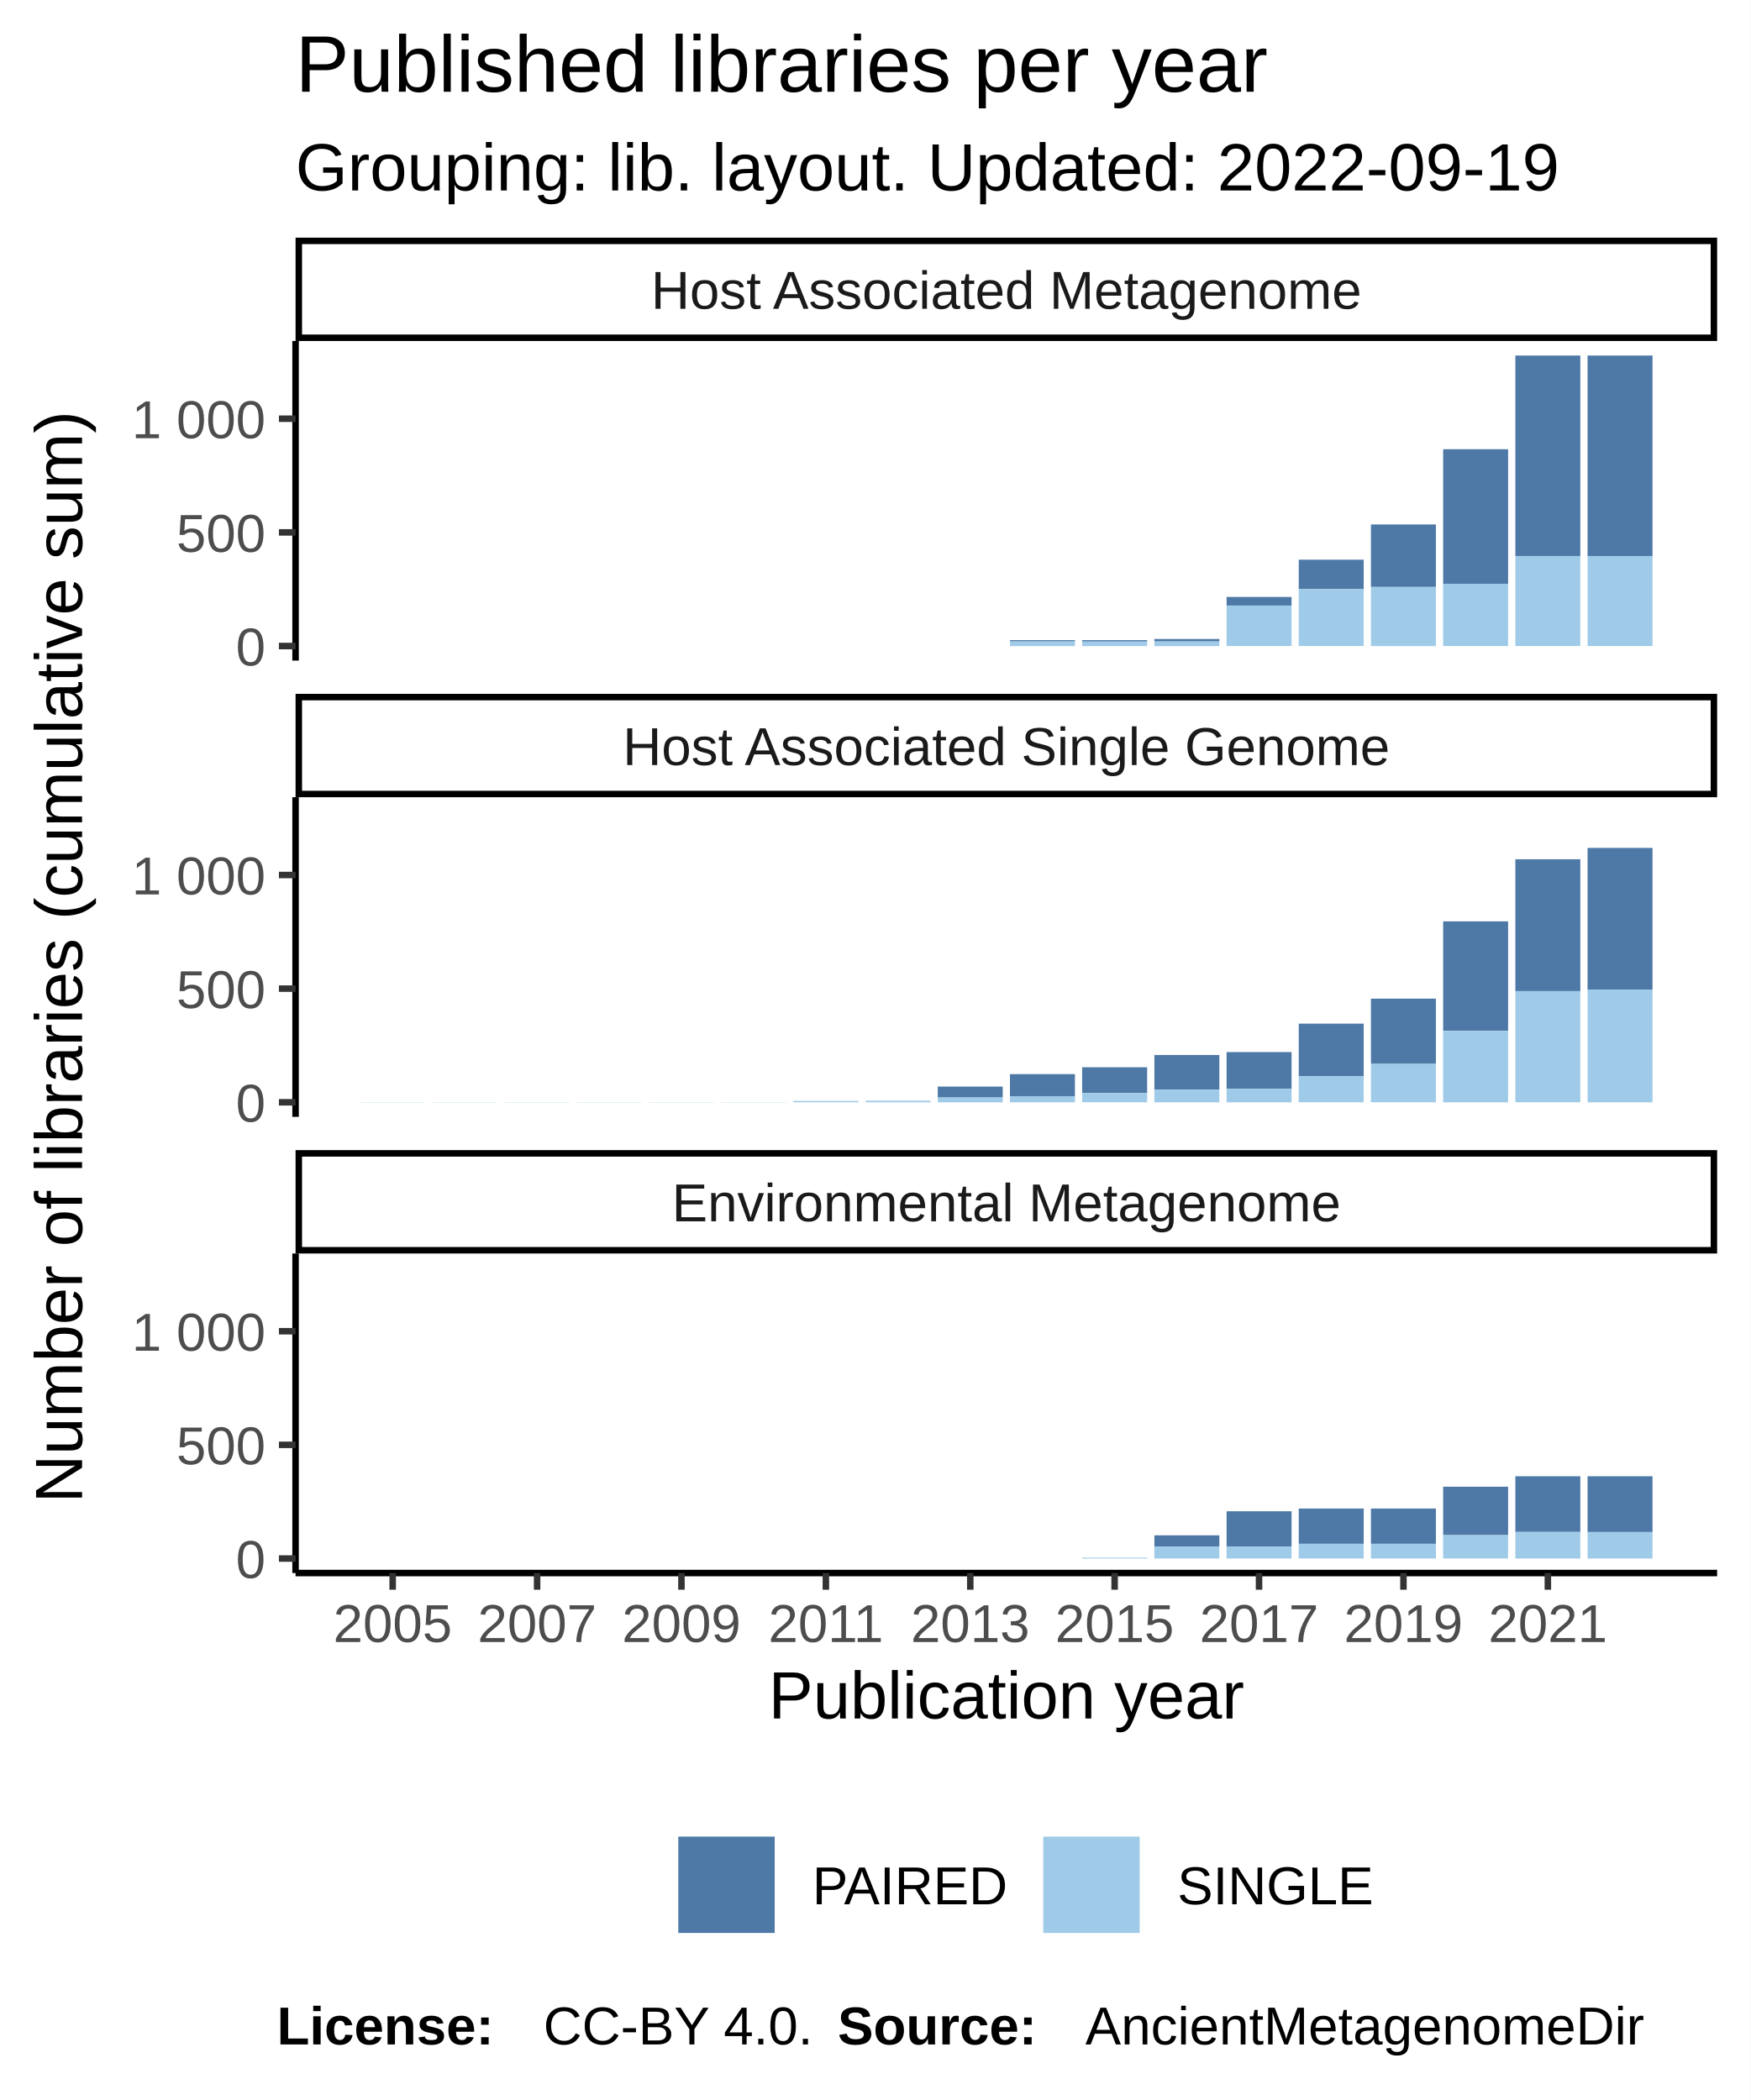
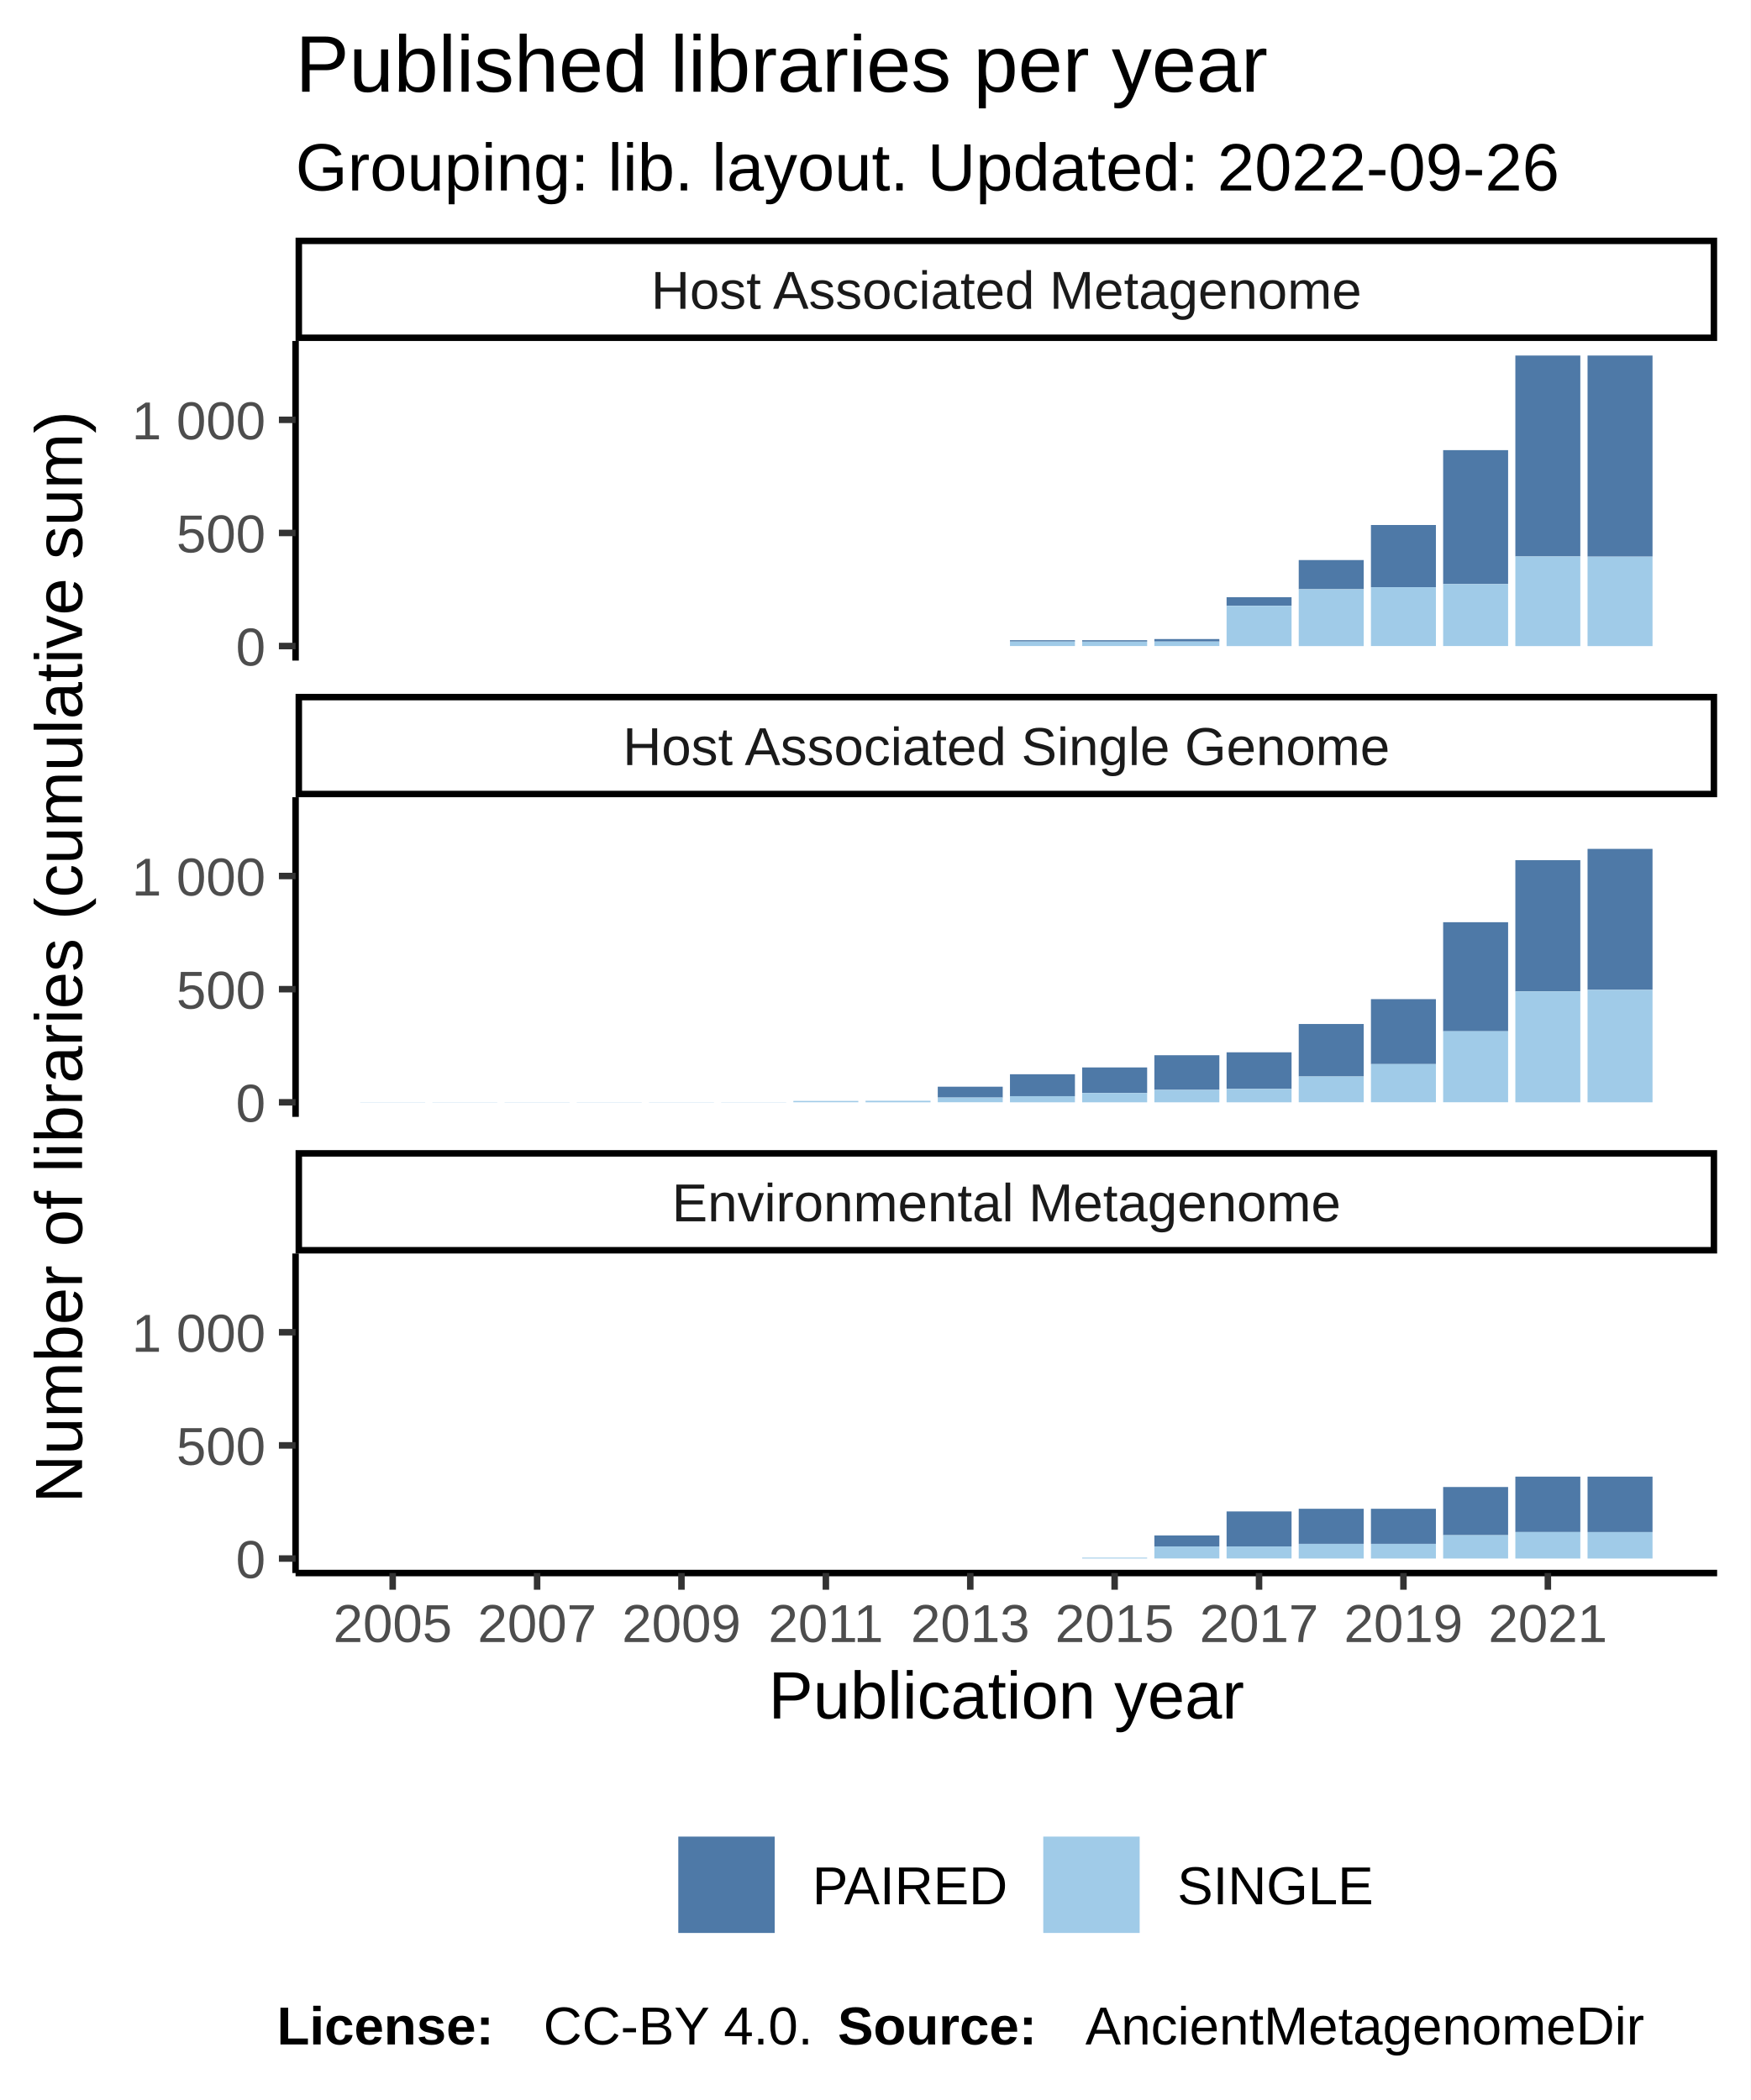
<svg xmlns="http://www.w3.org/2000/svg" class="svglite" width="288.00pt" height="345.60pt" viewBox="0 0 288.00 345.60">
  <defs>
    <style type="text/css">
    .svglite line, .svglite polyline, .svglite polygon, .svglite path, .svglite rect, .svglite circle {
      fill: none;
      stroke: #000000;
      stroke-linecap: round;
      stroke-linejoin: round;
      stroke-miterlimit: 10.00;
    }
  </style>
  </defs>
  <rect width="100%" height="100%" style="stroke: none; fill: #FFFFFF;" />
  <defs>
    <clipPath id="cpMC4wMHwyODguMDB8MC4wMHwzNDUuNjA=">
      <rect x="0.00" y="0.00" width="288.00" height="345.60" />
    </clipPath>
  </defs>
  <g clip-path="url(#cpMC4wMHwyODguMDB8MC4wMHwzNDUuNjA=)">
    <rect x="0.00" y="0.00" width="288.00" height="345.60" style="stroke-width: 1.07; stroke: #FFFFFF; fill: #FFFFFF;" />
  </g>
  <defs>
    <clipPath id="cpNDguNjN8MjgyLjUyfDU2LjEyfDEwOC43MQ==">
      <rect x="48.63" y="56.12" width="233.89" height="52.59" />
    </clipPath>
  </defs>
  <g clip-path="url(#cpNDguNjN8MjgyLjUyfDU2LjEyfDEwOC43MQ==)">
    <rect x="48.63" y="56.12" width="233.89" height="52.59" style="stroke-width: 1.07; stroke: none; fill: #FFFFFF;" />
    <rect x="59.26" y="106.32" width="10.69" height="0.00" style="stroke-width: 1.07; stroke: none; stroke-linecap: square; stroke-linejoin: miter; fill: #A0CBE8;" />
    <rect x="59.26" y="106.32" width="10.69" height="0.00" style="stroke-width: 1.07; stroke: none; stroke-linecap: square; stroke-linejoin: miter; fill: #4E79A7;" />
    <rect x="71.14" y="106.32" width="10.69" height="0.00" style="stroke-width: 1.07; stroke: none; stroke-linecap: square; stroke-linejoin: miter; fill: #A0CBE8;" />
    <rect x="71.14" y="106.32" width="10.69" height="0.00" style="stroke-width: 1.07; stroke: none; stroke-linecap: square; stroke-linejoin: miter; fill: #4E79A7;" />
    <rect x="83.02" y="106.32" width="10.69" height="0.00" style="stroke-width: 1.07; stroke: none; stroke-linecap: square; stroke-linejoin: miter; fill: #A0CBE8;" />
    <rect x="83.02" y="106.32" width="10.69" height="0.00" style="stroke-width: 1.07; stroke: none; stroke-linecap: square; stroke-linejoin: miter; fill: #4E79A7;" />
    <rect x="94.90" y="106.32" width="10.69" height="0.00" style="stroke-width: 1.07; stroke: none; stroke-linecap: square; stroke-linejoin: miter; fill: #A0CBE8;" />
    <rect x="94.90" y="106.32" width="10.69" height="0.00" style="stroke-width: 1.07; stroke: none; stroke-linecap: square; stroke-linejoin: miter; fill: #4E79A7;" />
    <rect x="106.78" y="106.32" width="10.69" height="0.00" style="stroke-width: 1.07; stroke: none; stroke-linecap: square; stroke-linejoin: miter; fill: #A0CBE8;" />
    <rect x="106.78" y="106.32" width="10.69" height="0.00" style="stroke-width: 1.07; stroke: none; stroke-linecap: square; stroke-linejoin: miter; fill: #4E79A7;" />
    <rect x="118.66" y="106.32" width="10.69" height="0.00" style="stroke-width: 1.07; stroke: none; stroke-linecap: square; stroke-linejoin: miter; fill: #A0CBE8;" />
    <rect x="118.66" y="106.32" width="10.69" height="0.00" style="stroke-width: 1.07; stroke: none; stroke-linecap: square; stroke-linejoin: miter; fill: #4E79A7;" />
    <rect x="130.53" y="106.32" width="10.69" height="0.00" style="stroke-width: 1.07; stroke: none; stroke-linecap: square; stroke-linejoin: miter; fill: #A0CBE8;" />
    <rect x="130.53" y="106.32" width="10.69" height="0.00" style="stroke-width: 1.07; stroke: none; stroke-linecap: square; stroke-linejoin: miter; fill: #4E79A7;" />
    <rect x="142.41" y="106.32" width="10.69" height="0.00" style="stroke-width: 1.07; stroke: none; stroke-linecap: square; stroke-linejoin: miter; fill: #A0CBE8;" />
    <rect x="142.41" y="106.32" width="10.69" height="0.00" style="stroke-width: 1.07; stroke: none; stroke-linecap: square; stroke-linejoin: miter; fill: #4E79A7;" />
    <rect x="154.29" y="106.32" width="10.69" height="0.00" style="stroke-width: 1.07; stroke: none; stroke-linecap: square; stroke-linejoin: miter; fill: #A0CBE8;" />
    <rect x="154.29" y="106.32" width="10.69" height="0.00" style="stroke-width: 1.07; stroke: none; stroke-linecap: square; stroke-linejoin: miter; fill: #4E79A7;" />
-     <rect x="166.17" y="105.35" width="10.69" height="0.22" style="stroke-width: 1.07; stroke: none; stroke-linecap: square; stroke-linejoin: miter; fill: #4E79A7;" />
-     <rect x="166.17" y="105.58" width="10.69" height="0.75" style="stroke-width: 1.07; stroke: none; stroke-linecap: square; stroke-linejoin: miter; fill: #A0CBE8;" />
-     <rect x="178.05" y="105.58" width="10.69" height="0.75" style="stroke-width: 1.07; stroke: none; stroke-linecap: square; stroke-linejoin: miter; fill: #A0CBE8;" />
-     <rect x="178.05" y="105.35" width="10.69" height="0.22" style="stroke-width: 1.07; stroke: none; stroke-linecap: square; stroke-linejoin: miter; fill: #4E79A7;" />
-     <rect x="189.93" y="105.16" width="10.69" height="0.41" style="stroke-width: 1.07; stroke: none; stroke-linecap: square; stroke-linejoin: miter; fill: #4E79A7;" />
-     <rect x="189.93" y="105.58" width="10.69" height="0.75" style="stroke-width: 1.07; stroke: none; stroke-linecap: square; stroke-linejoin: miter; fill: #A0CBE8;" />
-     <rect x="201.81" y="98.24" width="10.69" height="1.42" style="stroke-width: 1.07; stroke: none; stroke-linecap: square; stroke-linejoin: miter; fill: #4E79A7;" />
-     <rect x="201.81" y="99.66" width="10.69" height="6.66" style="stroke-width: 1.07; stroke: none; stroke-linecap: square; stroke-linejoin: miter; fill: #A0CBE8;" />
-     <rect x="213.68" y="92.11" width="10.69" height="4.83" style="stroke-width: 1.07; stroke: none; stroke-linecap: square; stroke-linejoin: miter; fill: #4E79A7;" />
-     <rect x="213.68" y="96.93" width="10.69" height="9.39" style="stroke-width: 1.07; stroke: none; stroke-linecap: square; stroke-linejoin: miter; fill: #A0CBE8;" />
-     <rect x="225.56" y="86.31" width="10.69" height="10.29" style="stroke-width: 1.07; stroke: none; stroke-linecap: square; stroke-linejoin: miter; fill: #4E79A7;" />
-     <rect x="225.56" y="96.60" width="10.69" height="9.73" style="stroke-width: 1.07; stroke: none; stroke-linecap: square; stroke-linejoin: miter; fill: #A0CBE8;" />
-     <rect x="237.44" y="73.93" width="10.69" height="22.15" style="stroke-width: 1.07; stroke: none; stroke-linecap: square; stroke-linejoin: miter; fill: #4E79A7;" />
-     <rect x="237.44" y="96.07" width="10.69" height="10.25" style="stroke-width: 1.07; stroke: none; stroke-linecap: square; stroke-linejoin: miter; fill: #A0CBE8;" />
-     <rect x="249.32" y="58.51" width="10.69" height="33.00" style="stroke-width: 1.07; stroke: none; stroke-linecap: square; stroke-linejoin: miter; fill: #4E79A7;" />
-     <rect x="249.32" y="91.51" width="10.69" height="14.81" style="stroke-width: 1.07; stroke: none; stroke-linecap: square; stroke-linejoin: miter; fill: #A0CBE8;" />
-     <rect x="261.20" y="91.51" width="10.69" height="14.81" style="stroke-width: 1.07; stroke: none; stroke-linecap: square; stroke-linejoin: miter; fill: #A0CBE8;" />
-     <rect x="261.20" y="58.51" width="10.69" height="33.00" style="stroke-width: 1.07; stroke: none; stroke-linecap: square; stroke-linejoin: miter; fill: #4E79A7;" />
+     <rect x="166.17" y="105.36" width="10.69" height="0.22" style="stroke-width: 1.07; stroke: none; stroke-linecap: square; stroke-linejoin: miter; fill: #4E79A7;" />
+     <rect x="166.17" y="105.58" width="10.69" height="0.74" style="stroke-width: 1.07; stroke: none; stroke-linecap: square; stroke-linejoin: miter; fill: #A0CBE8;" />
+     <rect x="178.05" y="105.58" width="10.69" height="0.74" style="stroke-width: 1.07; stroke: none; stroke-linecap: square; stroke-linejoin: miter; fill: #A0CBE8;" />
+     <rect x="178.05" y="105.36" width="10.69" height="0.22" style="stroke-width: 1.07; stroke: none; stroke-linecap: square; stroke-linejoin: miter; fill: #4E79A7;" />
+     <rect x="189.93" y="105.17" width="10.69" height="0.41" style="stroke-width: 1.07; stroke: none; stroke-linecap: square; stroke-linejoin: miter; fill: #4E79A7;" />
+     <rect x="189.93" y="105.58" width="10.69" height="0.74" style="stroke-width: 1.07; stroke: none; stroke-linecap: square; stroke-linejoin: miter; fill: #A0CBE8;" />
+     <rect x="201.81" y="98.28" width="10.69" height="1.41" style="stroke-width: 1.07; stroke: none; stroke-linecap: square; stroke-linejoin: miter; fill: #4E79A7;" />
+     <rect x="201.81" y="99.70" width="10.69" height="6.63" style="stroke-width: 1.07; stroke: none; stroke-linecap: square; stroke-linejoin: miter; fill: #A0CBE8;" />
+     <rect x="213.68" y="92.17" width="10.69" height="4.80" style="stroke-width: 1.07; stroke: none; stroke-linecap: square; stroke-linejoin: miter; fill: #4E79A7;" />
+     <rect x="213.68" y="96.98" width="10.69" height="9.35" style="stroke-width: 1.07; stroke: none; stroke-linecap: square; stroke-linejoin: miter; fill: #A0CBE8;" />
+     <rect x="225.56" y="86.40" width="10.69" height="10.24" style="stroke-width: 1.07; stroke: none; stroke-linecap: square; stroke-linejoin: miter; fill: #4E79A7;" />
+     <rect x="225.56" y="96.64" width="10.69" height="9.68" style="stroke-width: 1.07; stroke: none; stroke-linecap: square; stroke-linejoin: miter; fill: #A0CBE8;" />
+     <rect x="237.44" y="74.08" width="10.69" height="22.04" style="stroke-width: 1.07; stroke: none; stroke-linecap: square; stroke-linejoin: miter; fill: #4E79A7;" />
+     <rect x="237.44" y="96.12" width="10.69" height="10.20" style="stroke-width: 1.07; stroke: none; stroke-linecap: square; stroke-linejoin: miter; fill: #A0CBE8;" />
+     <rect x="249.32" y="58.51" width="10.69" height="33.07" style="stroke-width: 1.07; stroke: none; stroke-linecap: square; stroke-linejoin: miter; fill: #4E79A7;" />
+     <rect x="249.32" y="91.58" width="10.69" height="14.75" style="stroke-width: 1.07; stroke: none; stroke-linecap: square; stroke-linejoin: miter; fill: #A0CBE8;" />
+     <rect x="261.20" y="91.58" width="10.69" height="14.75" style="stroke-width: 1.07; stroke: none; stroke-linecap: square; stroke-linejoin: miter; fill: #A0CBE8;" />
+     <rect x="261.20" y="58.51" width="10.69" height="33.07" style="stroke-width: 1.07; stroke: none; stroke-linecap: square; stroke-linejoin: miter; fill: #4E79A7;" />
  </g>
  <g clip-path="url(#cpMC4wMHwyODguMDB8MC4wMHwzNDUuNjA=)">
</g>
  <defs>
    <clipPath id="cpNDguNjN8MjgyLjUyfDEzMS4yMHwxODMuODA=">
      <rect x="48.63" y="131.20" width="233.89" height="52.59" />
    </clipPath>
  </defs>
  <g clip-path="url(#cpNDguNjN8MjgyLjUyfDEzMS4yMHwxODMuODA=)">
    <rect x="48.63" y="131.20" width="233.89" height="52.59" style="stroke-width: 1.07; stroke: none; fill: #FFFFFF;" />
    <rect x="59.26" y="181.37" width="10.69" height="0.037" style="stroke-width: 1.07; stroke: none; stroke-linecap: square; stroke-linejoin: miter; fill: #A0CBE8;" />
    <rect x="59.26" y="181.37" width="10.69" height="0.00" style="stroke-width: 1.07; stroke: none; stroke-linecap: square; stroke-linejoin: miter; fill: #4E79A7;" />
    <rect x="71.14" y="181.37" width="10.69" height="0.037" style="stroke-width: 1.07; stroke: none; stroke-linecap: square; stroke-linejoin: miter; fill: #A0CBE8;" />
    <rect x="71.14" y="181.37" width="10.69" height="0.00" style="stroke-width: 1.07; stroke: none; stroke-linecap: square; stroke-linejoin: miter; fill: #4E79A7;" />
    <rect x="83.02" y="181.37" width="10.69" height="0.037" style="stroke-width: 1.07; stroke: none; stroke-linecap: square; stroke-linejoin: miter; fill: #A0CBE8;" />
    <rect x="83.02" y="181.37" width="10.69" height="0.00" style="stroke-width: 1.07; stroke: none; stroke-linecap: square; stroke-linejoin: miter; fill: #4E79A7;" />
    <rect x="94.90" y="181.37" width="10.69" height="0.037" style="stroke-width: 1.07; stroke: none; stroke-linecap: square; stroke-linejoin: miter; fill: #A0CBE8;" />
    <rect x="94.90" y="181.37" width="10.69" height="0.00" style="stroke-width: 1.07; stroke: none; stroke-linecap: square; stroke-linejoin: miter; fill: #4E79A7;" />
    <rect x="106.78" y="181.37" width="10.69" height="0.037" style="stroke-width: 1.07; stroke: none; stroke-linecap: square; stroke-linejoin: miter; fill: #A0CBE8;" />
    <rect x="106.78" y="181.37" width="10.69" height="0.00" style="stroke-width: 1.07; stroke: none; stroke-linecap: square; stroke-linejoin: miter; fill: #4E79A7;" />
    <rect x="118.66" y="181.37" width="10.69" height="0.037" style="stroke-width: 1.07; stroke: none; stroke-linecap: square; stroke-linejoin: miter; fill: #A0CBE8;" />
    <rect x="118.66" y="181.37" width="10.69" height="0.00" style="stroke-width: 1.07; stroke: none; stroke-linecap: square; stroke-linejoin: miter; fill: #4E79A7;" />
    <rect x="130.53" y="181.18" width="10.69" height="0.22" style="stroke-width: 1.07; stroke: none; stroke-linecap: square; stroke-linejoin: miter; fill: #A0CBE8;" />
    <rect x="130.53" y="181.18" width="10.69" height="0.00" style="stroke-width: 1.07; stroke: none; stroke-linecap: square; stroke-linejoin: miter; fill: #4E79A7;" />
-     <rect x="142.41" y="181.14" width="10.69" height="0.26" style="stroke-width: 1.07; stroke: none; stroke-linecap: square; stroke-linejoin: miter; fill: #A0CBE8;" />
-     <rect x="142.41" y="181.14" width="10.69" height="0.00" style="stroke-width: 1.07; stroke: none; stroke-linecap: square; stroke-linejoin: miter; fill: #4E79A7;" />
-     <rect x="154.29" y="178.82" width="10.69" height="1.80" style="stroke-width: 1.07; stroke: none; stroke-linecap: square; stroke-linejoin: miter; fill: #4E79A7;" />
-     <rect x="154.29" y="180.62" width="10.69" height="0.79" style="stroke-width: 1.07; stroke: none; stroke-linecap: square; stroke-linejoin: miter; fill: #A0CBE8;" />
-     <rect x="166.17" y="176.77" width="10.69" height="3.63" style="stroke-width: 1.07; stroke: none; stroke-linecap: square; stroke-linejoin: miter; fill: #4E79A7;" />
+     <rect x="142.41" y="181.15" width="10.69" height="0.26" style="stroke-width: 1.07; stroke: none; stroke-linecap: square; stroke-linejoin: miter; fill: #A0CBE8;" />
+     <rect x="142.41" y="181.15" width="10.69" height="0.00" style="stroke-width: 1.07; stroke: none; stroke-linecap: square; stroke-linejoin: miter; fill: #4E79A7;" />
+     <rect x="154.29" y="178.84" width="10.69" height="1.79" style="stroke-width: 1.07; stroke: none; stroke-linecap: square; stroke-linejoin: miter; fill: #4E79A7;" />
+     <rect x="154.29" y="180.62" width="10.69" height="0.78" style="stroke-width: 1.07; stroke: none; stroke-linecap: square; stroke-linejoin: miter; fill: #A0CBE8;" />
+     <rect x="166.17" y="176.79" width="10.69" height="3.61" style="stroke-width: 1.07; stroke: none; stroke-linecap: square; stroke-linejoin: miter; fill: #4E79A7;" />
    <rect x="166.17" y="180.40" width="10.69" height="1.01" style="stroke-width: 1.07; stroke: none; stroke-linecap: square; stroke-linejoin: miter; fill: #A0CBE8;" />
-     <rect x="178.05" y="175.64" width="10.69" height="4.23" style="stroke-width: 1.07; stroke: none; stroke-linecap: square; stroke-linejoin: miter; fill: #4E79A7;" />
-     <rect x="178.05" y="179.87" width="10.69" height="1.53" style="stroke-width: 1.07; stroke: none; stroke-linecap: square; stroke-linejoin: miter; fill: #A0CBE8;" />
-     <rect x="189.93" y="173.62" width="10.69" height="5.72" style="stroke-width: 1.07; stroke: none; stroke-linecap: square; stroke-linejoin: miter; fill: #4E79A7;" />
-     <rect x="189.93" y="179.35" width="10.69" height="2.06" style="stroke-width: 1.07; stroke: none; stroke-linecap: square; stroke-linejoin: miter; fill: #A0CBE8;" />
-     <rect x="201.81" y="173.14" width="10.69" height="6.06" style="stroke-width: 1.07; stroke: none; stroke-linecap: square; stroke-linejoin: miter; fill: #4E79A7;" />
-     <rect x="201.81" y="179.20" width="10.69" height="2.21" style="stroke-width: 1.07; stroke: none; stroke-linecap: square; stroke-linejoin: miter; fill: #A0CBE8;" />
-     <rect x="213.68" y="168.46" width="10.69" height="8.68" style="stroke-width: 1.07; stroke: none; stroke-linecap: square; stroke-linejoin: miter; fill: #4E79A7;" />
-     <rect x="213.68" y="177.14" width="10.69" height="4.26" style="stroke-width: 1.07; stroke: none; stroke-linecap: square; stroke-linejoin: miter; fill: #A0CBE8;" />
-     <rect x="225.56" y="164.35" width="10.69" height="10.74" style="stroke-width: 1.07; stroke: none; stroke-linecap: square; stroke-linejoin: miter; fill: #4E79A7;" />
-     <rect x="225.56" y="175.08" width="10.69" height="6.32" style="stroke-width: 1.07; stroke: none; stroke-linecap: square; stroke-linejoin: miter; fill: #A0CBE8;" />
-     <rect x="237.44" y="151.63" width="10.69" height="18.03" style="stroke-width: 1.07; stroke: none; stroke-linecap: square; stroke-linejoin: miter; fill: #4E79A7;" />
-     <rect x="237.44" y="169.66" width="10.69" height="11.75" style="stroke-width: 1.07; stroke: none; stroke-linecap: square; stroke-linejoin: miter; fill: #A0CBE8;" />
-     <rect x="249.32" y="141.41" width="10.69" height="21.70" style="stroke-width: 1.07; stroke: none; stroke-linecap: square; stroke-linejoin: miter; fill: #4E79A7;" />
-     <rect x="249.32" y="163.11" width="10.69" height="18.29" style="stroke-width: 1.07; stroke: none; stroke-linecap: square; stroke-linejoin: miter; fill: #A0CBE8;" />
-     <rect x="261.20" y="139.54" width="10.69" height="23.31" style="stroke-width: 1.07; stroke: none; stroke-linecap: square; stroke-linejoin: miter; fill: #4E79A7;" />
-     <rect x="261.20" y="162.85" width="10.69" height="18.56" style="stroke-width: 1.07; stroke: none; stroke-linecap: square; stroke-linejoin: miter; fill: #A0CBE8;" />
+     <rect x="178.05" y="175.67" width="10.69" height="4.21" style="stroke-width: 1.07; stroke: none; stroke-linecap: square; stroke-linejoin: miter; fill: #4E79A7;" />
+     <rect x="178.05" y="179.88" width="10.69" height="1.53" style="stroke-width: 1.07; stroke: none; stroke-linecap: square; stroke-linejoin: miter; fill: #A0CBE8;" />
+     <rect x="189.93" y="173.66" width="10.69" height="5.70" style="stroke-width: 1.07; stroke: none; stroke-linecap: square; stroke-linejoin: miter; fill: #4E79A7;" />
+     <rect x="189.93" y="179.36" width="10.69" height="2.05" style="stroke-width: 1.07; stroke: none; stroke-linecap: square; stroke-linejoin: miter; fill: #A0CBE8;" />
+     <rect x="201.81" y="173.18" width="10.69" height="6.03" style="stroke-width: 1.07; stroke: none; stroke-linecap: square; stroke-linejoin: miter; fill: #4E79A7;" />
+     <rect x="201.81" y="179.21" width="10.69" height="2.20" style="stroke-width: 1.07; stroke: none; stroke-linecap: square; stroke-linejoin: miter; fill: #A0CBE8;" />
+     <rect x="213.68" y="168.52" width="10.69" height="8.64" style="stroke-width: 1.07; stroke: none; stroke-linecap: square; stroke-linejoin: miter; fill: #4E79A7;" />
+     <rect x="213.68" y="177.16" width="10.69" height="4.24" style="stroke-width: 1.07; stroke: none; stroke-linecap: square; stroke-linejoin: miter; fill: #A0CBE8;" />
+     <rect x="225.56" y="164.43" width="10.69" height="10.69" style="stroke-width: 1.07; stroke: none; stroke-linecap: square; stroke-linejoin: miter; fill: #4E79A7;" />
+     <rect x="225.56" y="175.11" width="10.69" height="6.29" style="stroke-width: 1.07; stroke: none; stroke-linecap: square; stroke-linejoin: miter; fill: #A0CBE8;" />
+     <rect x="237.44" y="151.77" width="10.69" height="17.95" style="stroke-width: 1.07; stroke: none; stroke-linecap: square; stroke-linejoin: miter; fill: #4E79A7;" />
+     <rect x="237.44" y="169.71" width="10.69" height="11.69" style="stroke-width: 1.07; stroke: none; stroke-linecap: square; stroke-linejoin: miter; fill: #A0CBE8;" />
+     <rect x="249.32" y="141.56" width="10.69" height="21.60" style="stroke-width: 1.07; stroke: none; stroke-linecap: square; stroke-linejoin: miter; fill: #4E79A7;" />
+     <rect x="249.32" y="163.16" width="10.69" height="18.25" style="stroke-width: 1.07; stroke: none; stroke-linecap: square; stroke-linejoin: miter; fill: #A0CBE8;" />
+     <rect x="261.20" y="139.70" width="10.69" height="23.20" style="stroke-width: 1.07; stroke: none; stroke-linecap: square; stroke-linejoin: miter; fill: #4E79A7;" />
+     <rect x="261.20" y="162.90" width="10.69" height="18.51" style="stroke-width: 1.07; stroke: none; stroke-linecap: square; stroke-linejoin: miter; fill: #A0CBE8;" />
  </g>
  <g clip-path="url(#cpMC4wMHwyODguMDB8MC4wMHwzNDUuNjA=)">
</g>
  <defs>
    <clipPath id="cpNDguNjN8MjgyLjUyfDIwNi4yOXwyNTguODg=">
      <rect x="48.63" y="206.29" width="233.89" height="52.59" />
    </clipPath>
  </defs>
  <g clip-path="url(#cpNDguNjN8MjgyLjUyfDIwNi4yOXwyNTguODg=)">
    <rect x="48.63" y="206.29" width="233.89" height="52.59" style="stroke-width: 1.07; stroke: none; fill: #FFFFFF;" />
    <rect x="59.26" y="256.49" width="10.69" height="0.00" style="stroke-width: 1.07; stroke: none; stroke-linecap: square; stroke-linejoin: miter; fill: #A0CBE8;" />
    <rect x="59.26" y="256.49" width="10.69" height="0.00" style="stroke-width: 1.07; stroke: none; stroke-linecap: square; stroke-linejoin: miter; fill: #4E79A7;" />
    <rect x="71.14" y="256.49" width="10.69" height="0.00" style="stroke-width: 1.07; stroke: none; stroke-linecap: square; stroke-linejoin: miter; fill: #A0CBE8;" />
    <rect x="71.14" y="256.49" width="10.69" height="0.00" style="stroke-width: 1.07; stroke: none; stroke-linecap: square; stroke-linejoin: miter; fill: #4E79A7;" />
    <rect x="83.02" y="256.49" width="10.69" height="0.00" style="stroke-width: 1.07; stroke: none; stroke-linecap: square; stroke-linejoin: miter; fill: #A0CBE8;" />
    <rect x="83.02" y="256.49" width="10.69" height="0.00" style="stroke-width: 1.07; stroke: none; stroke-linecap: square; stroke-linejoin: miter; fill: #4E79A7;" />
    <rect x="94.90" y="256.49" width="10.69" height="0.00" style="stroke-width: 1.07; stroke: none; stroke-linecap: square; stroke-linejoin: miter; fill: #A0CBE8;" />
    <rect x="94.90" y="256.49" width="10.69" height="0.00" style="stroke-width: 1.07; stroke: none; stroke-linecap: square; stroke-linejoin: miter; fill: #4E79A7;" />
    <rect x="106.78" y="256.49" width="10.69" height="0.00" style="stroke-width: 1.07; stroke: none; stroke-linecap: square; stroke-linejoin: miter; fill: #A0CBE8;" />
    <rect x="106.78" y="256.49" width="10.69" height="0.00" style="stroke-width: 1.07; stroke: none; stroke-linecap: square; stroke-linejoin: miter; fill: #4E79A7;" />
    <rect x="118.66" y="256.49" width="10.69" height="0.00" style="stroke-width: 1.07; stroke: none; stroke-linecap: square; stroke-linejoin: miter; fill: #A0CBE8;" />
    <rect x="118.66" y="256.49" width="10.69" height="0.00" style="stroke-width: 1.07; stroke: none; stroke-linecap: square; stroke-linejoin: miter; fill: #4E79A7;" />
    <rect x="130.53" y="256.49" width="10.69" height="0.00" style="stroke-width: 1.07; stroke: none; stroke-linecap: square; stroke-linejoin: miter; fill: #A0CBE8;" />
    <rect x="130.53" y="256.49" width="10.69" height="0.00" style="stroke-width: 1.07; stroke: none; stroke-linecap: square; stroke-linejoin: miter; fill: #4E79A7;" />
    <rect x="142.41" y="256.49" width="10.69" height="0.00" style="stroke-width: 1.07; stroke: none; stroke-linecap: square; stroke-linejoin: miter; fill: #A0CBE8;" />
    <rect x="142.41" y="256.49" width="10.69" height="0.00" style="stroke-width: 1.07; stroke: none; stroke-linecap: square; stroke-linejoin: miter; fill: #4E79A7;" />
    <rect x="154.29" y="256.49" width="10.69" height="0.00" style="stroke-width: 1.07; stroke: none; stroke-linecap: square; stroke-linejoin: miter; fill: #A0CBE8;" />
    <rect x="154.29" y="256.49" width="10.69" height="0.00" style="stroke-width: 1.07; stroke: none; stroke-linecap: square; stroke-linejoin: miter; fill: #4E79A7;" />
    <rect x="166.17" y="256.49" width="10.69" height="0.00" style="stroke-width: 1.07; stroke: none; stroke-linecap: square; stroke-linejoin: miter; fill: #A0CBE8;" />
    <rect x="166.17" y="256.49" width="10.69" height="0.00" style="stroke-width: 1.07; stroke: none; stroke-linecap: square; stroke-linejoin: miter; fill: #4E79A7;" />
    <rect x="178.05" y="256.34" width="10.69" height="0.15" style="stroke-width: 1.07; stroke: none; stroke-linecap: square; stroke-linejoin: miter; fill: #A0CBE8;" />
    <rect x="178.05" y="256.34" width="10.69" height="0.00" style="stroke-width: 1.07; stroke: none; stroke-linecap: square; stroke-linejoin: miter; fill: #4E79A7;" />
-     <rect x="189.93" y="252.67" width="10.69" height="1.83" style="stroke-width: 1.07; stroke: none; stroke-linecap: square; stroke-linejoin: miter; fill: #4E79A7;" />
-     <rect x="189.93" y="254.51" width="10.69" height="1.98" style="stroke-width: 1.07; stroke: none; stroke-linecap: square; stroke-linejoin: miter; fill: #A0CBE8;" />
-     <rect x="201.81" y="248.71" width="10.69" height="5.80" style="stroke-width: 1.07; stroke: none; stroke-linecap: square; stroke-linejoin: miter; fill: #4E79A7;" />
-     <rect x="201.81" y="254.51" width="10.69" height="1.98" style="stroke-width: 1.07; stroke: none; stroke-linecap: square; stroke-linejoin: miter; fill: #A0CBE8;" />
-     <rect x="213.68" y="254.06" width="10.69" height="2.43" style="stroke-width: 1.07; stroke: none; stroke-linecap: square; stroke-linejoin: miter; fill: #A0CBE8;" />
-     <rect x="213.68" y="248.26" width="10.69" height="5.80" style="stroke-width: 1.07; stroke: none; stroke-linecap: square; stroke-linejoin: miter; fill: #4E79A7;" />
-     <rect x="225.56" y="254.06" width="10.69" height="2.43" style="stroke-width: 1.07; stroke: none; stroke-linecap: square; stroke-linejoin: miter; fill: #A0CBE8;" />
-     <rect x="225.56" y="248.26" width="10.69" height="5.80" style="stroke-width: 1.07; stroke: none; stroke-linecap: square; stroke-linejoin: miter; fill: #4E79A7;" />
-     <rect x="237.44" y="244.67" width="10.69" height="7.97" style="stroke-width: 1.07; stroke: none; stroke-linecap: square; stroke-linejoin: miter; fill: #4E79A7;" />
-     <rect x="237.44" y="252.63" width="10.69" height="3.85" style="stroke-width: 1.07; stroke: none; stroke-linecap: square; stroke-linejoin: miter; fill: #A0CBE8;" />
-     <rect x="249.32" y="242.95" width="10.69" height="9.17" style="stroke-width: 1.07; stroke: none; stroke-linecap: square; stroke-linejoin: miter; fill: #4E79A7;" />
-     <rect x="249.32" y="252.11" width="10.69" height="4.38" style="stroke-width: 1.07; stroke: none; stroke-linecap: square; stroke-linejoin: miter; fill: #A0CBE8;" />
-     <rect x="261.20" y="252.11" width="10.69" height="4.38" style="stroke-width: 1.07; stroke: none; stroke-linecap: square; stroke-linejoin: miter; fill: #A0CBE8;" />
-     <rect x="261.20" y="242.95" width="10.69" height="9.17" style="stroke-width: 1.07; stroke: none; stroke-linecap: square; stroke-linejoin: miter; fill: #4E79A7;" />
+     <rect x="189.93" y="252.69" width="10.69" height="1.82" style="stroke-width: 1.07; stroke: none; stroke-linecap: square; stroke-linejoin: miter; fill: #4E79A7;" />
+     <rect x="189.93" y="254.51" width="10.69" height="1.97" style="stroke-width: 1.07; stroke: none; stroke-linecap: square; stroke-linejoin: miter; fill: #A0CBE8;" />
+     <rect x="201.81" y="248.74" width="10.69" height="5.77" style="stroke-width: 1.07; stroke: none; stroke-linecap: square; stroke-linejoin: miter; fill: #4E79A7;" />
+     <rect x="201.81" y="254.51" width="10.69" height="1.97" style="stroke-width: 1.07; stroke: none; stroke-linecap: square; stroke-linejoin: miter; fill: #A0CBE8;" />
+     <rect x="213.68" y="254.07" width="10.69" height="2.42" style="stroke-width: 1.07; stroke: none; stroke-linecap: square; stroke-linejoin: miter; fill: #A0CBE8;" />
+     <rect x="213.68" y="248.30" width="10.69" height="5.77" style="stroke-width: 1.07; stroke: none; stroke-linecap: square; stroke-linejoin: miter; fill: #4E79A7;" />
+     <rect x="225.56" y="254.07" width="10.69" height="2.42" style="stroke-width: 1.07; stroke: none; stroke-linecap: square; stroke-linejoin: miter; fill: #A0CBE8;" />
+     <rect x="225.56" y="248.30" width="10.69" height="5.77" style="stroke-width: 1.07; stroke: none; stroke-linecap: square; stroke-linejoin: miter; fill: #4E79A7;" />
+     <rect x="237.44" y="244.72" width="10.69" height="7.93" style="stroke-width: 1.07; stroke: none; stroke-linecap: square; stroke-linejoin: miter; fill: #4E79A7;" />
+     <rect x="237.44" y="252.65" width="10.69" height="3.84" style="stroke-width: 1.07; stroke: none; stroke-linecap: square; stroke-linejoin: miter; fill: #A0CBE8;" />
+     <rect x="249.32" y="243.01" width="10.69" height="9.12" style="stroke-width: 1.07; stroke: none; stroke-linecap: square; stroke-linejoin: miter; fill: #4E79A7;" />
+     <rect x="249.32" y="252.13" width="10.69" height="4.36" style="stroke-width: 1.07; stroke: none; stroke-linecap: square; stroke-linejoin: miter; fill: #A0CBE8;" />
+     <rect x="261.20" y="252.13" width="10.69" height="4.36" style="stroke-width: 1.07; stroke: none; stroke-linecap: square; stroke-linejoin: miter; fill: #A0CBE8;" />
+     <rect x="261.20" y="243.01" width="10.69" height="9.12" style="stroke-width: 1.07; stroke: none; stroke-linecap: square; stroke-linejoin: miter; fill: #4E79A7;" />
  </g>
  <g clip-path="url(#cpMC4wMHwyODguMDB8MC4wMHwzNDUuNjA=)">
</g>
  <defs>
    <clipPath id="cpNDguNjN8MjgyLjUyfDE4OS4yOHwyMDYuMjk=">
      <rect x="48.63" y="189.28" width="233.89" height="17.01" />
    </clipPath>
  </defs>
  <g clip-path="url(#cpNDguNjN8MjgyLjUyfDE4OS4yOHwyMDYuMjk=)">
    <rect x="48.63" y="189.28" width="233.89" height="17.01" style="stroke-width: 2.13; fill: #FFFFFF;" />
    <text x="165.58" y="200.99" text-anchor="middle" style="font-size: 8.80px; fill: #1A1A1A; font-family: Liberation Sans;" textLength="124.59px" lengthAdjust="spacingAndGlyphs">Environmental Metagenome</text>
  </g>
  <g clip-path="url(#cpMC4wMHwyODguMDB8MC4wMHwzNDUuNjA=)">
</g>
  <defs>
    <clipPath id="cpNDguNjN8MjgyLjUyfDExNC4xOXwxMzEuMjA=">
      <rect x="48.63" y="114.19" width="233.89" height="17.01" />
    </clipPath>
  </defs>
  <g clip-path="url(#cpNDguNjN8MjgyLjUyfDExNC4xOXwxMzEuMjA=)">
    <rect x="48.63" y="114.19" width="233.89" height="17.01" style="stroke-width: 2.13; fill: #FFFFFF;" />
    <text x="165.58" y="125.91" text-anchor="middle" style="font-size: 8.80px; fill: #1A1A1A; font-family: Liberation Sans;" textLength="140.36px" lengthAdjust="spacingAndGlyphs">Host Associated Single Genome</text>
  </g>
  <g clip-path="url(#cpMC4wMHwyODguMDB8MC4wMHwzNDUuNjA=)">
</g>
  <defs>
    <clipPath id="cpNDguNjN8MjgyLjUyfDM5LjExfDU2LjEy">
      <rect x="48.63" y="39.11" width="233.89" height="17.01" />
    </clipPath>
  </defs>
  <g clip-path="url(#cpNDguNjN8MjgyLjUyfDM5LjExfDU2LjEy)">
    <rect x="48.63" y="39.11" width="233.89" height="17.01" style="stroke-width: 2.13; fill: #FFFFFF;" />
    <text x="165.58" y="50.82" text-anchor="middle" style="font-size: 8.80px; fill: #1A1A1A; font-family: Liberation Sans;" textLength="131.12px" lengthAdjust="spacingAndGlyphs">Host Associated Metagenome</text>
  </g>
  <g clip-path="url(#cpMC4wMHwyODguMDB8MC4wMHwzNDUuNjA=)">
    <polyline points="48.63,258.88 282.52,258.88 " style="stroke-width: 1.07; stroke-linecap: butt;" />
    <polyline points="64.61,261.62 64.61,258.88 " style="stroke-width: 1.07; stroke: #333333; stroke-linecap: butt;" />
    <polyline points="88.37,261.62 88.37,258.88 " style="stroke-width: 1.07; stroke: #333333; stroke-linecap: butt;" />
    <polyline points="112.12,261.62 112.12,258.88 " style="stroke-width: 1.07; stroke: #333333; stroke-linecap: butt;" />
    <polyline points="135.88,261.62 135.88,258.88 " style="stroke-width: 1.07; stroke: #333333; stroke-linecap: butt;" />
    <polyline points="159.64,261.62 159.64,258.88 " style="stroke-width: 1.07; stroke: #333333; stroke-linecap: butt;" />
    <polyline points="183.39,261.62 183.39,258.88 " style="stroke-width: 1.07; stroke: #333333; stroke-linecap: butt;" />
    <polyline points="207.15,261.62 207.15,258.88 " style="stroke-width: 1.07; stroke: #333333; stroke-linecap: butt;" />
    <polyline points="230.91,261.62 230.91,258.88 " style="stroke-width: 1.07; stroke: #333333; stroke-linecap: butt;" />
    <polyline points="254.67,261.62 254.67,258.88 " style="stroke-width: 1.07; stroke: #333333; stroke-linecap: butt;" />
    <text x="64.61" y="270.23" text-anchor="middle" style="font-size: 8.80px; fill: #4D4D4D; font-family: Liberation Sans;" textLength="22.38px" lengthAdjust="spacingAndGlyphs">2005</text>
    <text x="88.37" y="270.23" text-anchor="middle" style="font-size: 8.80px; fill: #4D4D4D; font-family: Liberation Sans;" textLength="22.38px" lengthAdjust="spacingAndGlyphs">2007</text>
    <text x="112.12" y="270.23" text-anchor="middle" style="font-size: 8.80px; fill: #4D4D4D; font-family: Liberation Sans;" textLength="22.38px" lengthAdjust="spacingAndGlyphs">2009</text>
    <text x="135.88" y="270.23" text-anchor="middle" style="font-size: 8.80px; fill: #4D4D4D; font-family: Liberation Sans;" textLength="22.38px" lengthAdjust="spacingAndGlyphs">2011</text>
    <text x="159.64" y="270.23" text-anchor="middle" style="font-size: 8.80px; fill: #4D4D4D; font-family: Liberation Sans;" textLength="22.38px" lengthAdjust="spacingAndGlyphs">2013</text>
    <text x="183.39" y="270.23" text-anchor="middle" style="font-size: 8.80px; fill: #4D4D4D; font-family: Liberation Sans;" textLength="22.38px" lengthAdjust="spacingAndGlyphs">2015</text>
    <text x="207.15" y="270.23" text-anchor="middle" style="font-size: 8.80px; fill: #4D4D4D; font-family: Liberation Sans;" textLength="22.38px" lengthAdjust="spacingAndGlyphs">2017</text>
    <text x="230.91" y="270.23" text-anchor="middle" style="font-size: 8.80px; fill: #4D4D4D; font-family: Liberation Sans;" textLength="22.38px" lengthAdjust="spacingAndGlyphs">2019</text>
    <text x="254.67" y="270.23" text-anchor="middle" style="font-size: 8.80px; fill: #4D4D4D; font-family: Liberation Sans;" textLength="22.38px" lengthAdjust="spacingAndGlyphs">2021</text>
    <polyline points="48.63,108.71 48.63,56.12 " style="stroke-width: 1.07; stroke-linecap: butt;" />
    <text x="43.70" y="109.53" text-anchor="end" style="font-size: 8.80px; fill: #4D4D4D; font-family: Liberation Sans;" textLength="5.59px" lengthAdjust="spacingAndGlyphs">0</text>
-     <text x="43.70" y="90.83" text-anchor="end" style="font-size: 8.80px; fill: #4D4D4D; font-family: Liberation Sans;" textLength="16.78px" lengthAdjust="spacingAndGlyphs">500</text>
-     <text x="43.70" y="72.12" text-anchor="end" style="font-size: 8.80px; fill: #4D4D4D; font-family: Liberation Sans;" textLength="25.17px" lengthAdjust="spacingAndGlyphs">1 000</text>
+     <text x="43.70" y="90.91" text-anchor="end" style="font-size: 8.80px; fill: #4D4D4D; font-family: Liberation Sans;" textLength="16.78px" lengthAdjust="spacingAndGlyphs">500</text>
+     <text x="43.70" y="72.30" text-anchor="end" style="font-size: 8.80px; fill: #4D4D4D; font-family: Liberation Sans;" textLength="25.17px" lengthAdjust="spacingAndGlyphs">1 000</text>
    <polyline points="45.89,106.32 48.63,106.32 " style="stroke-width: 1.07; stroke: #333333; stroke-linecap: butt;" />
-     <polyline points="45.89,87.62 48.63,87.62 " style="stroke-width: 1.07; stroke: #333333; stroke-linecap: butt;" />
-     <polyline points="45.89,68.91 48.63,68.91 " style="stroke-width: 1.07; stroke: #333333; stroke-linecap: butt;" />
+     <polyline points="45.89,87.71 48.63,87.71 " style="stroke-width: 1.07; stroke: #333333; stroke-linecap: butt;" />
+     <polyline points="45.89,69.09 48.63,69.09 " style="stroke-width: 1.07; stroke: #333333; stroke-linecap: butt;" />
    <polyline points="48.63,183.80 48.63,131.20 " style="stroke-width: 1.07; stroke-linecap: butt;" />
    <text x="43.70" y="184.61" text-anchor="end" style="font-size: 8.80px; fill: #4D4D4D; font-family: Liberation Sans;" textLength="5.59px" lengthAdjust="spacingAndGlyphs">0</text>
-     <text x="43.70" y="165.91" text-anchor="end" style="font-size: 8.80px; fill: #4D4D4D; font-family: Liberation Sans;" textLength="16.78px" lengthAdjust="spacingAndGlyphs">500</text>
-     <text x="43.70" y="147.20" text-anchor="end" style="font-size: 8.80px; fill: #4D4D4D; font-family: Liberation Sans;" textLength="25.17px" lengthAdjust="spacingAndGlyphs">1 000</text>
+     <text x="43.70" y="166.00" text-anchor="end" style="font-size: 8.80px; fill: #4D4D4D; font-family: Liberation Sans;" textLength="16.78px" lengthAdjust="spacingAndGlyphs">500</text>
+     <text x="43.70" y="147.38" text-anchor="end" style="font-size: 8.80px; fill: #4D4D4D; font-family: Liberation Sans;" textLength="25.17px" lengthAdjust="spacingAndGlyphs">1 000</text>
    <polyline points="45.89,181.41 48.63,181.41 " style="stroke-width: 1.07; stroke: #333333; stroke-linecap: butt;" />
-     <polyline points="45.89,162.70 48.63,162.70 " style="stroke-width: 1.07; stroke: #333333; stroke-linecap: butt;" />
-     <polyline points="45.89,144.00 48.63,144.00 " style="stroke-width: 1.07; stroke: #333333; stroke-linecap: butt;" />
+     <polyline points="45.89,162.79 48.63,162.79 " style="stroke-width: 1.07; stroke: #333333; stroke-linecap: butt;" />
+     <polyline points="45.89,144.17 48.63,144.17 " style="stroke-width: 1.07; stroke: #333333; stroke-linecap: butt;" />
    <polyline points="48.63,258.88 48.63,206.29 " style="stroke-width: 1.07; stroke-linecap: butt;" />
    <text x="43.70" y="259.70" text-anchor="end" style="font-size: 8.80px; fill: #4D4D4D; font-family: Liberation Sans;" textLength="5.59px" lengthAdjust="spacingAndGlyphs">0</text>
-     <text x="43.70" y="240.99" text-anchor="end" style="font-size: 8.80px; fill: #4D4D4D; font-family: Liberation Sans;" textLength="16.78px" lengthAdjust="spacingAndGlyphs">500</text>
-     <text x="43.70" y="222.29" text-anchor="end" style="font-size: 8.80px; fill: #4D4D4D; font-family: Liberation Sans;" textLength="25.17px" lengthAdjust="spacingAndGlyphs">1 000</text>
+     <text x="43.70" y="241.08" text-anchor="end" style="font-size: 8.80px; fill: #4D4D4D; font-family: Liberation Sans;" textLength="16.78px" lengthAdjust="spacingAndGlyphs">500</text>
+     <text x="43.70" y="222.46" text-anchor="end" style="font-size: 8.80px; fill: #4D4D4D; font-family: Liberation Sans;" textLength="25.17px" lengthAdjust="spacingAndGlyphs">1 000</text>
    <polyline points="45.89,256.49 48.63,256.49 " style="stroke-width: 1.07; stroke: #333333; stroke-linecap: butt;" />
-     <polyline points="45.89,237.78 48.63,237.78 " style="stroke-width: 1.07; stroke: #333333; stroke-linecap: butt;" />
-     <polyline points="45.89,219.08 48.63,219.08 " style="stroke-width: 1.07; stroke: #333333; stroke-linecap: butt;" />
+     <polyline points="45.89,237.87 48.63,237.87 " style="stroke-width: 1.07; stroke: #333333; stroke-linecap: butt;" />
+     <polyline points="45.89,219.25 48.63,219.25 " style="stroke-width: 1.07; stroke: #333333; stroke-linecap: butt;" />
    <text x="165.58" y="282.81" text-anchor="middle" style="font-size: 11.00px; font-family: Liberation Sans;" textLength="88.41px" lengthAdjust="spacingAndGlyphs">Publication year</text>
    <text transform="translate(13.50,157.50) rotate(-90)" text-anchor="middle" style="font-size: 11.00px; font-family: Liberation Sans;" textLength="213.38px" lengthAdjust="spacingAndGlyphs">Number of  libraries  (cumulative sum)</text>
    <rect x="99.94" y="296.06" width="131.28" height="28.24" style="stroke-width: 1.07; stroke: none; fill: #FFFFFF;" />
    <rect x="111.60" y="302.25" width="15.86" height="15.86" style="stroke-width: 1.07; stroke: none; stroke-linecap: square; stroke-linejoin: miter; fill: #4E79A7;" />
    <rect x="171.65" y="302.25" width="15.86" height="15.86" style="stroke-width: 1.07; stroke: none; stroke-linecap: square; stroke-linejoin: miter; fill: #A0CBE8;" />
    <text x="133.66" y="313.39" style="font-size: 8.80px; font-family: Liberation Sans;" textLength="31.80px" lengthAdjust="spacingAndGlyphs">PAIRED</text>
    <text x="193.70" y="313.39" style="font-size: 8.80px; font-family: Liberation Sans;" textLength="32.04px" lengthAdjust="spacingAndGlyphs">SINGLE</text>
-     <text x="48.63" y="31.34" style="font-size: 11.00px; font-family: Liberation Sans;" textLength="237.08px" lengthAdjust="spacingAndGlyphs">Grouping: lib. layout. Updated: 2022-09-19</text>
+     <text x="48.63" y="31.34" style="font-size: 11.00px; font-family: Liberation Sans;" textLength="237.08px" lengthAdjust="spacingAndGlyphs">Grouping: lib. layout. Updated: 2022-09-26</text>
    <text x="48.63" y="15.10" style="font-size: 13.20px; font-family: Liberation Sans;" textLength="180.69px" lengthAdjust="spacingAndGlyphs">Published libraries per year</text>
    <text x="45.55" y="336.46" style="font-size: 8.80px; font-weight: bold; font-family: Liberation Sans;" textLength="43.86px" lengthAdjust="spacingAndGlyphs">License: </text>
    <text x="89.40" y="336.46" style="font-size: 8.80px; font-family: Liberation Sans;" textLength="48.43px" lengthAdjust="spacingAndGlyphs">CC-BY 4.0. </text>
    <text x="137.83" y="336.46" style="font-size: 8.80px; font-weight: bold; font-family: Liberation Sans;" textLength="40.75px" lengthAdjust="spacingAndGlyphs">Source: </text>
    <text x="178.58" y="336.46" style="font-size: 8.80px; font-family: Liberation Sans;" textLength="103.94px" lengthAdjust="spacingAndGlyphs">AncientMetagenomeDir</text>
  </g>
</svg>
